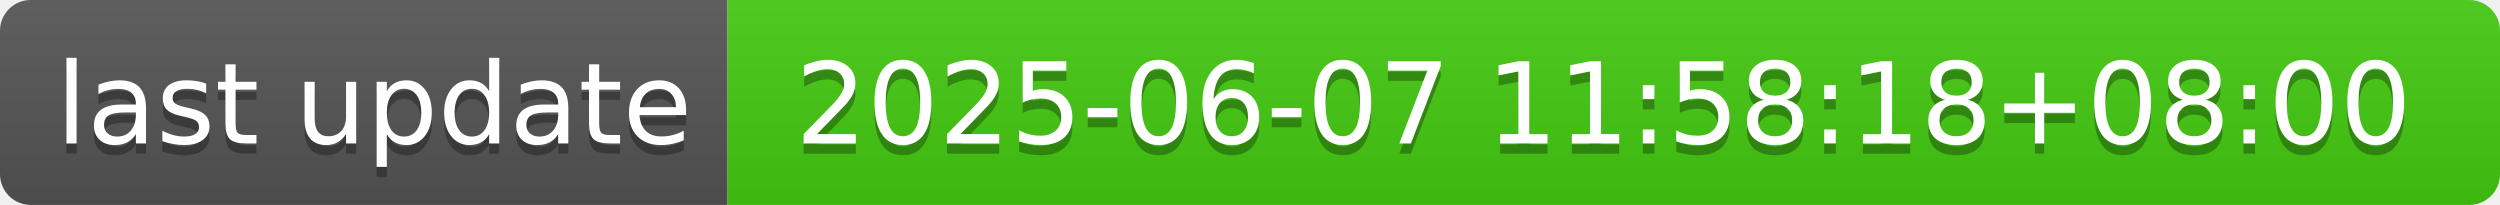
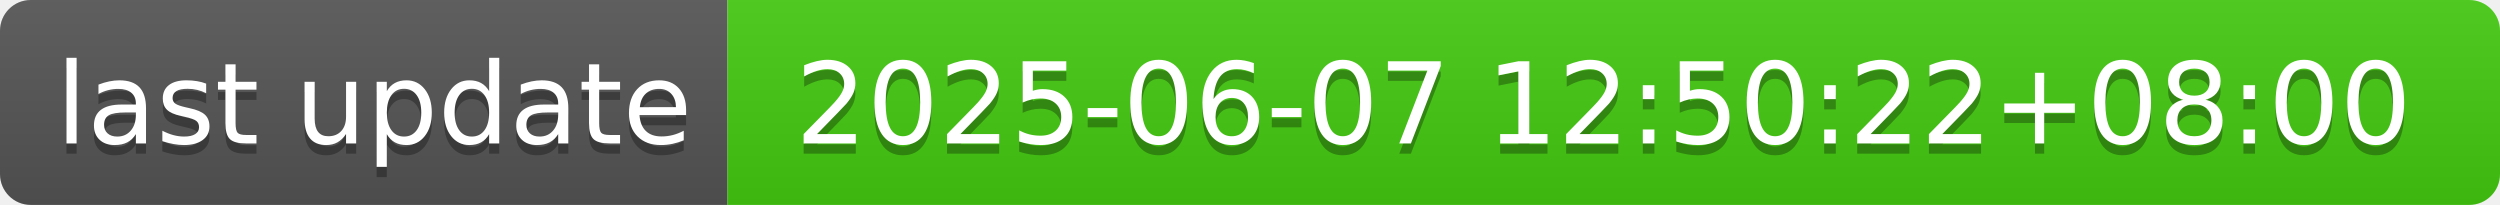
- <svg xmlns="http://www.w3.org/2000/svg" width="244" height="20" role="img" aria-label="last update: 2025-06-07 11:58:18+08:00">
+ <svg xmlns="http://www.w3.org/2000/svg" width="244" height="20" role="img" aria-label="last update: 2025-06-07 12:50:22+08:00">
  <linearGradient id="s" x2="0" y2="100%">
    <stop offset="0" stop-color="#bbb" stop-opacity=".1" />
    <stop offset="1" stop-opacity=".1" />
  </linearGradient>
  <clipPath id="r">
    <rect width="244" height="20" rx="3" fill="#fff" />
  </clipPath>
  <g clip-path="url(#r)">
    <rect width="71" height="20" fill="#555" />
    <rect x="71" width="173" height="20" fill="#4c1" />
    <rect width="244" height="20" fill="url(#s)" />
  </g>
  <g fill="#fff" text-anchor="middle" font-family="Verdana,Geneva,DejaVu Sans,sans-serif" text-rendering="geometricPrecision" font-size="110">
    <text aria-hidden="true" x="365" y="150" fill="#010101" fill-opacity=".3" transform="scale(.1)" textLength="610">last update</text>
    <text x="365" y="140" transform="scale(.1)" fill="#fff" textLength="610">last update</text>
-     <text aria-hidden="true" x="1565" y="150" fill="#010101" fill-opacity=".3" transform="scale(.1)" textLength="1630">2025-06-07 11:58:18+08:00</text>
-     <text x="1565" y="140" transform="scale(.1)" fill="#fff" textLength="1630">2025-06-07 11:58:18+08:00</text>
+     <text aria-hidden="true" x="1565" y="150" fill="#010101" fill-opacity=".3" transform="scale(.1)" textLength="1630">2025-06-07 12:50:22+08:00</text>
+     <text x="1565" y="140" transform="scale(.1)" fill="#fff" textLength="1630">2025-06-07 12:50:22+08:00</text>
  </g>
</svg>
